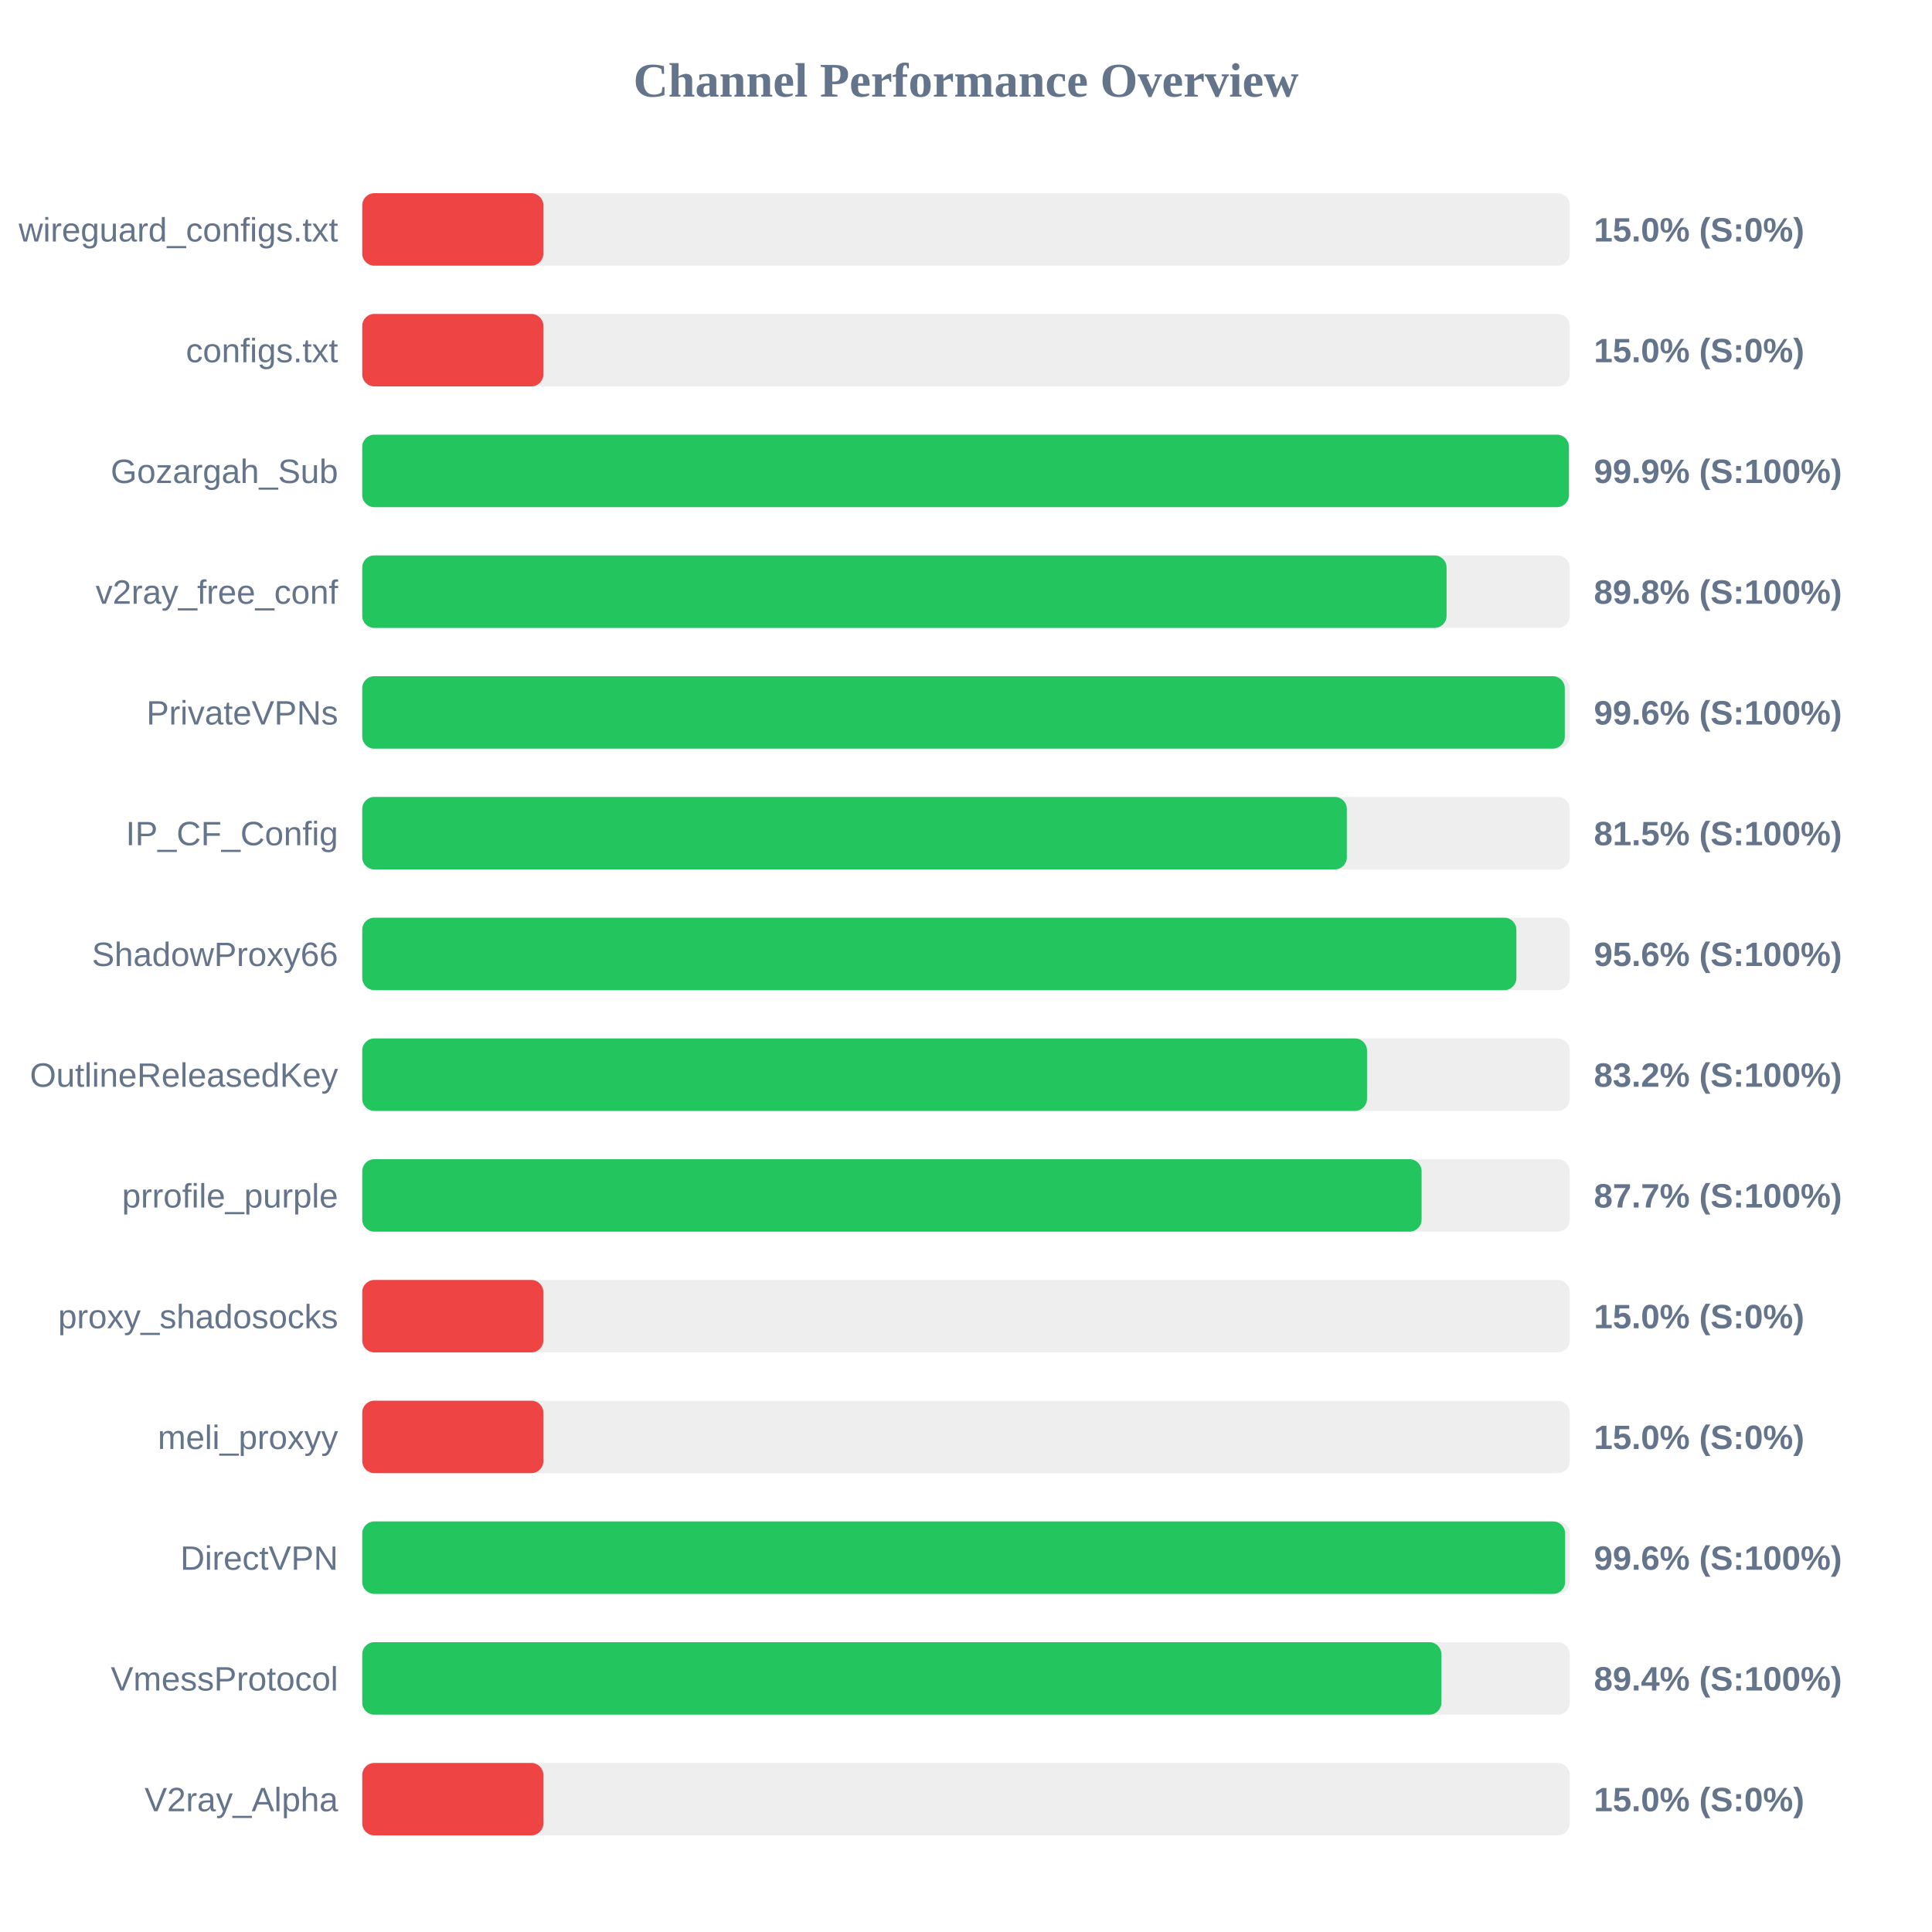
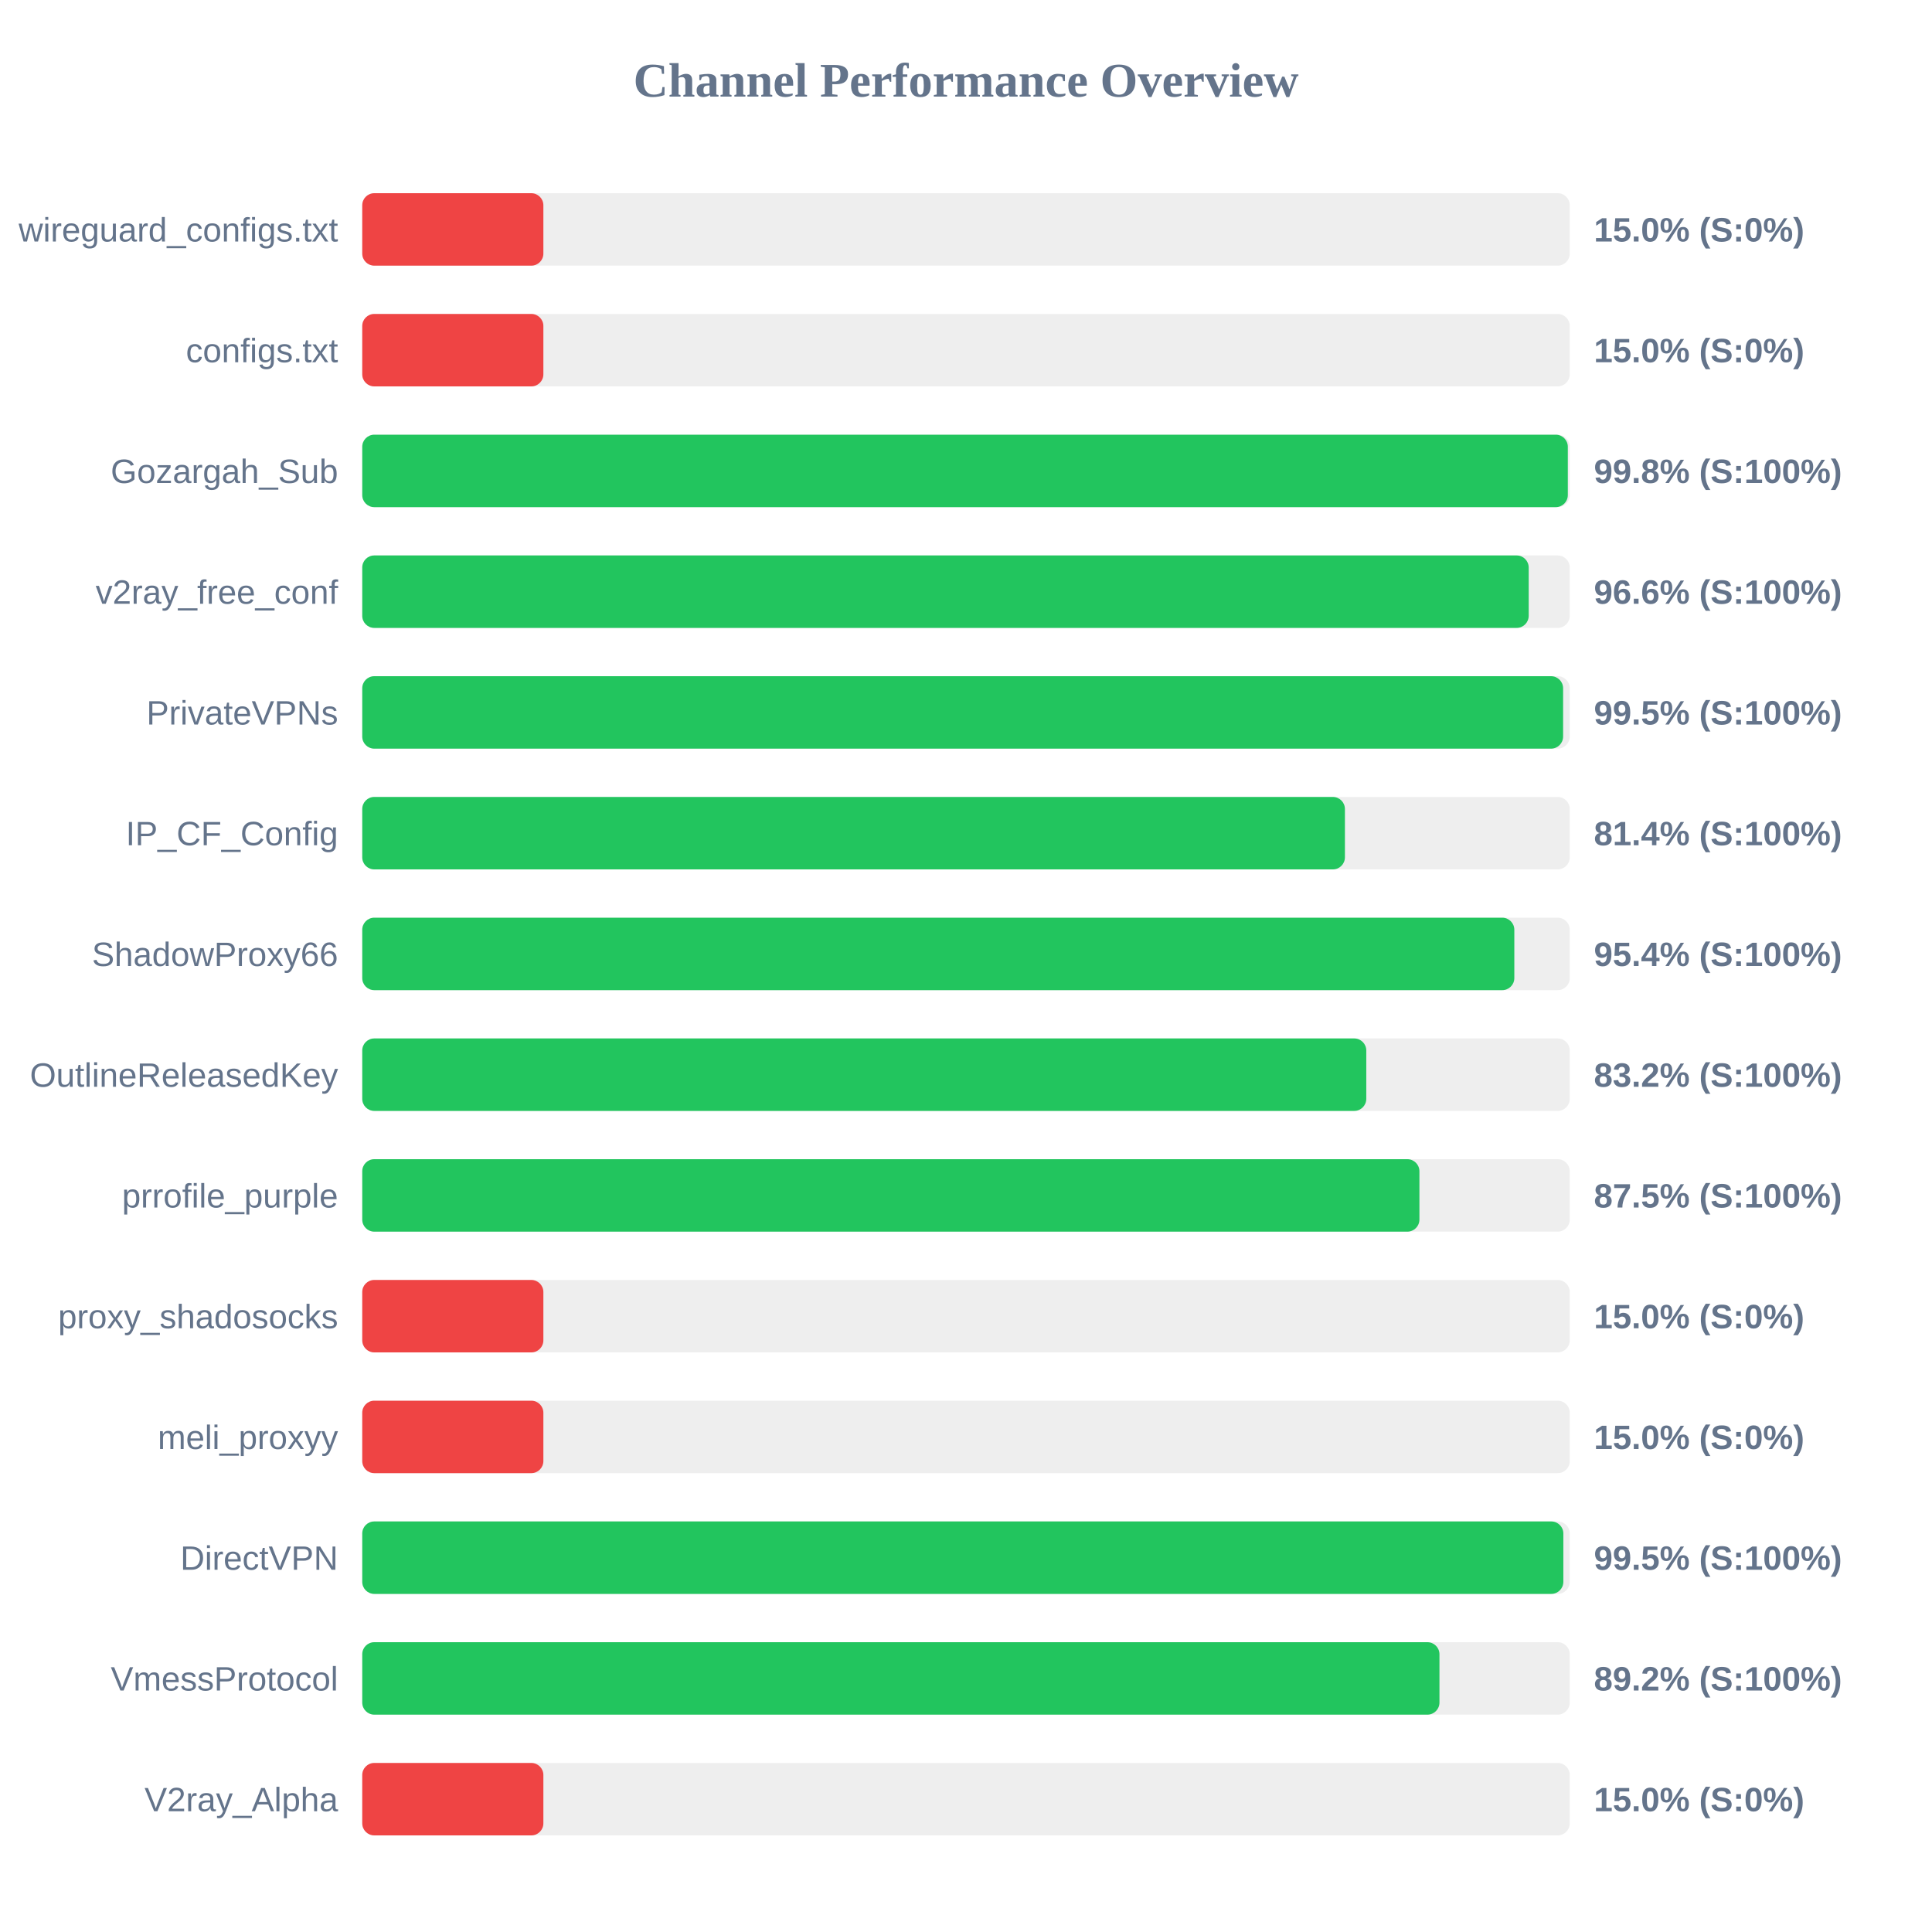
<svg xmlns="http://www.w3.org/2000/svg" width="800" height="800" version="1.1">
  <style>
        .row { font: 14px Arial; fill: #64748b; }
        .score { font: bold 14px Arial; fill: #64748b; }
    </style>
  <text x="400" y="40" text-anchor="middle" font-size="20px" font-weight="bold" fill="#64748b">Channel Performance Overview</text>
  <rect x="150" y="80" width="500" height="30" fill="#eee" rx="5" />
  <rect x="150" y="80" width="75.0" height="30" fill="#ef4444" rx="5" />
  <text x="140" y="100" text-anchor="end" class="row">wireguard_configs.txt</text>
  <text x="660" y="100" text-anchor="start" class="score">15.0% (S:0%)</text>
  <rect x="150" y="130" width="500" height="30" fill="#eee" rx="5" />
  <rect x="150" y="130" width="75.0" height="30" fill="#ef4444" rx="5" />
  <text x="140" y="150" text-anchor="end" class="row">configs.txt</text>
  <text x="660" y="150" text-anchor="start" class="score">15.0% (S:0%)</text>
  <rect x="150" y="180" width="500" height="30" fill="#eee" rx="5" />
-   <rect x="150" y="180" width="499.65" height="30" fill="#22c55e" rx="5" />
+   <rect x="150" y="180" width="499.2" height="30" fill="#22c55e" rx="5" />
  <text x="140" y="200" text-anchor="end" class="row">Gozargah_Sub</text>
-   <text x="660" y="200" text-anchor="start" class="score">99.9% (S:100%)</text>
+   <text x="660" y="200" text-anchor="start" class="score">99.8% (S:100%)</text>
  <rect x="150" y="230" width="500" height="30" fill="#eee" rx="5" />
-   <rect x="150" y="230" width="449.0" height="30" fill="#22c55e" rx="5" />
+   <rect x="150" y="230" width="483.0" height="30" fill="#22c55e" rx="5" />
  <text x="140" y="250" text-anchor="end" class="row">v2ray_free_conf</text>
-   <text x="660" y="250" text-anchor="start" class="score">89.8% (S:100%)</text>
+   <text x="660" y="250" text-anchor="start" class="score">96.6% (S:100%)</text>
  <rect x="150" y="280" width="500" height="30" fill="#eee" rx="5" />
-   <rect x="150" y="280" width="497.95" height="30" fill="#22c55e" rx="5" />
+   <rect x="150" y="280" width="497.25" height="30" fill="#22c55e" rx="5" />
  <text x="140" y="300" text-anchor="end" class="row">PrivateVPNs</text>
-   <text x="660" y="300" text-anchor="start" class="score">99.6% (S:100%)</text>
+   <text x="660" y="300" text-anchor="start" class="score">99.5% (S:100%)</text>
  <rect x="150" y="330" width="500" height="30" fill="#eee" rx="5" />
-   <rect x="150" y="330" width="407.7" height="30" fill="#22c55e" rx="5" />
+   <rect x="150" y="330" width="406.9" height="30" fill="#22c55e" rx="5" />
  <text x="140" y="350" text-anchor="end" class="row">IP_CF_Config</text>
-   <text x="660" y="350" text-anchor="start" class="score">81.5% (S:100%)</text>
+   <text x="660" y="350" text-anchor="start" class="score">81.4% (S:100%)</text>
  <rect x="150" y="380" width="500" height="30" fill="#eee" rx="5" />
-   <rect x="150" y="380" width="477.9" height="30" fill="#22c55e" rx="5" />
+   <rect x="150" y="380" width="477.05" height="30" fill="#22c55e" rx="5" />
  <text x="140" y="400" text-anchor="end" class="row">ShadowProxy66</text>
-   <text x="660" y="400" text-anchor="start" class="score">95.6% (S:100%)</text>
+   <text x="660" y="400" text-anchor="start" class="score">95.4% (S:100%)</text>
  <rect x="150" y="430" width="500" height="30" fill="#eee" rx="5" />
-   <rect x="150" y="430" width="416.05" height="30" fill="#22c55e" rx="5" />
+   <rect x="150" y="430" width="415.75" height="30" fill="#22c55e" rx="5" />
  <text x="140" y="450" text-anchor="end" class="row">OutlineReleasedKey</text>
  <text x="660" y="450" text-anchor="start" class="score">83.2% (S:100%)</text>
  <rect x="150" y="480" width="500" height="30" fill="#eee" rx="5" />
-   <rect x="150" y="480" width="438.65" height="30" fill="#22c55e" rx="5" />
+   <rect x="150" y="480" width="437.75" height="30" fill="#22c55e" rx="5" />
  <text x="140" y="500" text-anchor="end" class="row">prrofile_purple</text>
-   <text x="660" y="500" text-anchor="start" class="score">87.7% (S:100%)</text>
+   <text x="660" y="500" text-anchor="start" class="score">87.5% (S:100%)</text>
  <rect x="150" y="530" width="500" height="30" fill="#eee" rx="5" />
  <rect x="150" y="530" width="75.0" height="30" fill="#ef4444" rx="5" />
  <text x="140" y="550" text-anchor="end" class="row">proxy_shadosocks</text>
  <text x="660" y="550" text-anchor="start" class="score">15.0% (S:0%)</text>
  <rect x="150" y="580" width="500" height="30" fill="#eee" rx="5" />
  <rect x="150" y="580" width="75.0" height="30" fill="#ef4444" rx="5" />
  <text x="140" y="600" text-anchor="end" class="row">meli_proxyy</text>
  <text x="660" y="600" text-anchor="start" class="score">15.0% (S:0%)</text>
  <rect x="150" y="630" width="500" height="30" fill="#eee" rx="5" />
-   <rect x="150" y="630" width="498.1" height="30" fill="#22c55e" rx="5" />
+   <rect x="150" y="630" width="497.35" height="30" fill="#22c55e" rx="5" />
  <text x="140" y="650" text-anchor="end" class="row">DirectVPN</text>
-   <text x="660" y="650" text-anchor="start" class="score">99.6% (S:100%)</text>
+   <text x="660" y="650" text-anchor="start" class="score">99.5% (S:100%)</text>
  <rect x="150" y="680" width="500" height="30" fill="#eee" rx="5" />
-   <rect x="150" y="680" width="446.85" height="30" fill="#22c55e" rx="5" />
+   <rect x="150" y="680" width="446.05" height="30" fill="#22c55e" rx="5" />
  <text x="140" y="700" text-anchor="end" class="row">VmessProtocol</text>
-   <text x="660" y="700" text-anchor="start" class="score">89.4% (S:100%)</text>
+   <text x="660" y="700" text-anchor="start" class="score">89.2% (S:100%)</text>
  <rect x="150" y="730" width="500" height="30" fill="#eee" rx="5" />
  <rect x="150" y="730" width="75.0" height="30" fill="#ef4444" rx="5" />
  <text x="140" y="750" text-anchor="end" class="row">V2ray_Alpha</text>
  <text x="660" y="750" text-anchor="start" class="score">15.0% (S:0%)</text>
</svg>
